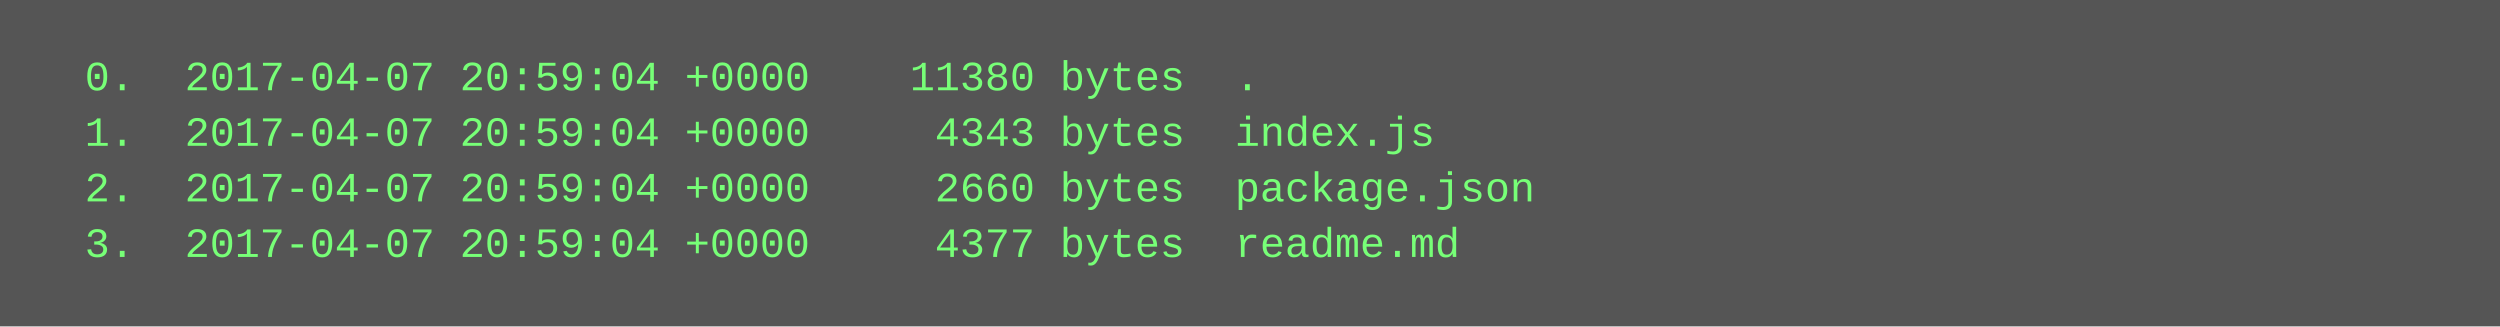
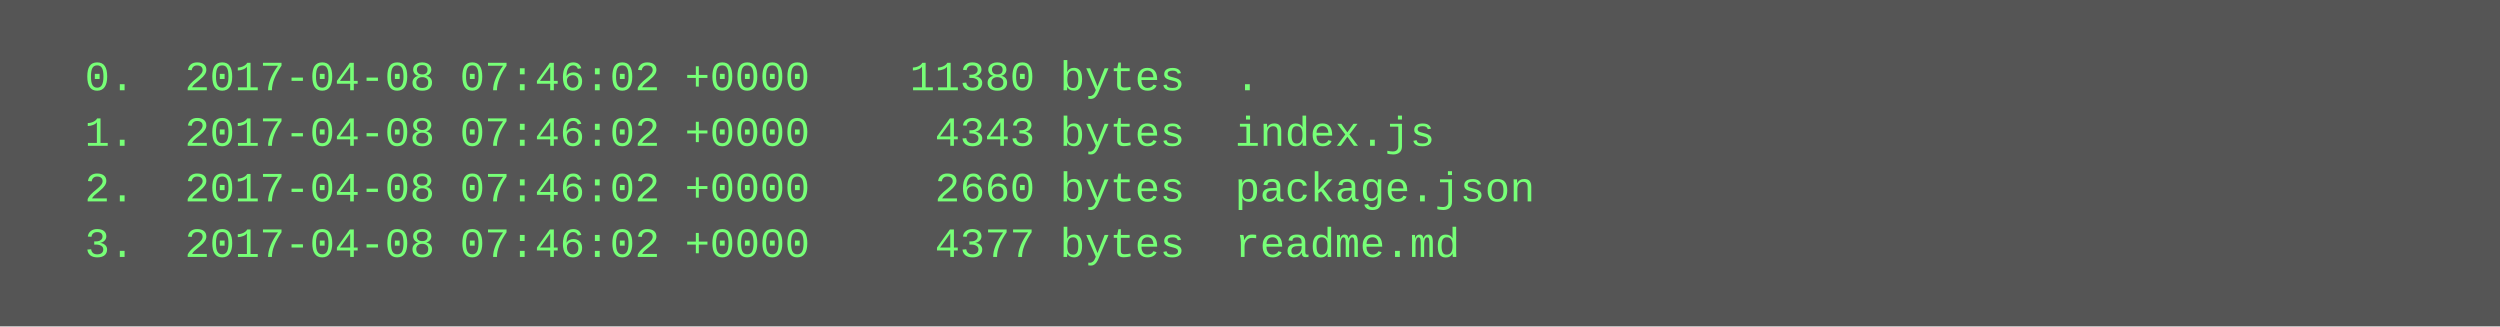
<svg xmlns="http://www.w3.org/2000/svg" height="94" width="720">
  <rect height="94" fill="#555" width="720" />
  <text fill="#7f7" font-family="Courier New" font-size="12" xml:space="preserve">
-     <tspan x="10" y="26">  0.  2017-04-07 20:59:04 +0000    11380 bytes  .</tspan>
-     <tspan x="10" y="42">  1.  2017-04-07 20:59:04 +0000     4343 bytes  index.js</tspan>
-     <tspan x="10" y="58">  2.  2017-04-07 20:59:04 +0000     2660 bytes  package.json</tspan>
-     <tspan x="10" y="74">  3.  2017-04-07 20:59:04 +0000     4377 bytes  readme.md</tspan>
+     <tspan x="10" y="26">  0.  2017-04-08 07:46:02 +0000    11380 bytes  .</tspan>
+     <tspan x="10" y="42">  1.  2017-04-08 07:46:02 +0000     4343 bytes  index.js</tspan>
+     <tspan x="10" y="58">  2.  2017-04-08 07:46:02 +0000     2660 bytes  package.json</tspan>
+     <tspan x="10" y="74">  3.  2017-04-08 07:46:02 +0000     4377 bytes  readme.md</tspan>
  </text>
</svg>
